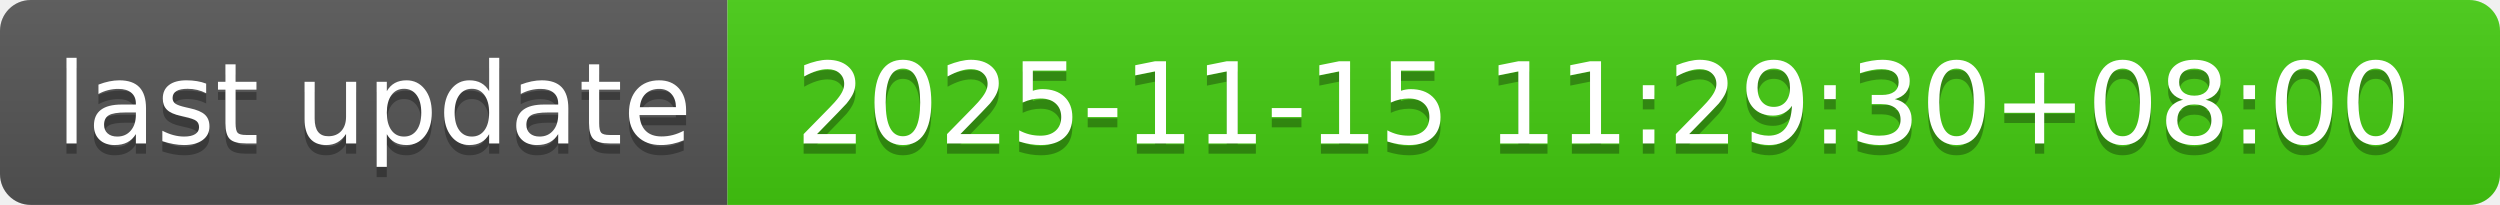
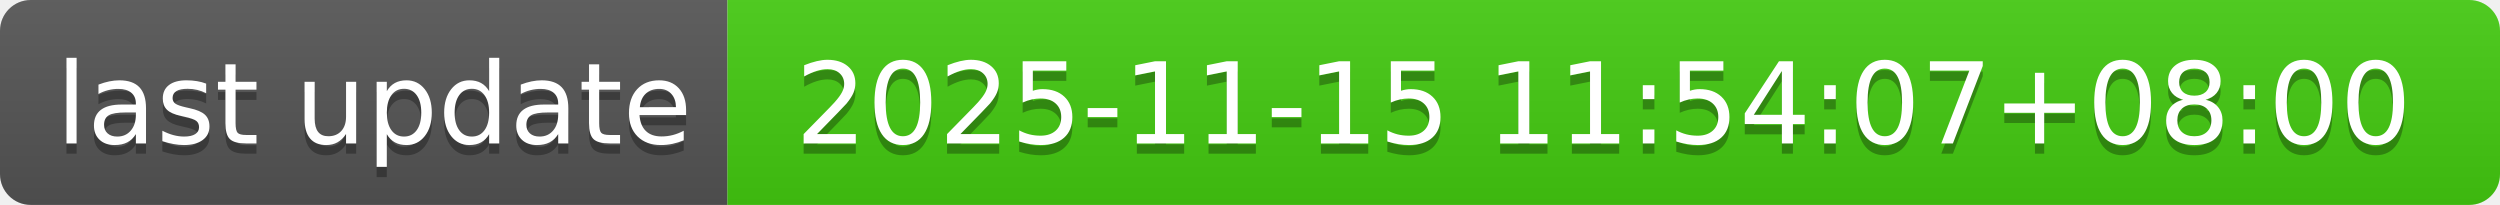
- <svg xmlns="http://www.w3.org/2000/svg" width="244" height="20" role="img" aria-label="last update: 2025-11-15 11:29:30+08:00">
+ <svg xmlns="http://www.w3.org/2000/svg" width="244" height="20" role="img" aria-label="last update: 2025-11-15 11:54:07+08:00">
  <linearGradient id="s" x2="0" y2="100%">
    <stop offset="0" stop-color="#bbb" stop-opacity=".1" />
    <stop offset="1" stop-opacity=".1" />
  </linearGradient>
  <clipPath id="r">
    <rect width="244" height="20" rx="3" fill="#fff" />
  </clipPath>
  <g clip-path="url(#r)">
    <rect width="71" height="20" fill="#555" />
    <rect x="71" width="173" height="20" fill="#4c1" />
    <rect width="244" height="20" fill="url(#s)" />
  </g>
  <g fill="#fff" text-anchor="middle" font-family="Verdana,Geneva,DejaVu Sans,sans-serif" text-rendering="geometricPrecision" font-size="110">
    <text aria-hidden="true" x="365" y="150" fill="#010101" fill-opacity=".3" transform="scale(.1)" textLength="610">last update</text>
    <text x="365" y="140" transform="scale(.1)" fill="#fff" textLength="610">last update</text>
-     <text aria-hidden="true" x="1565" y="150" fill="#010101" fill-opacity=".3" transform="scale(.1)" textLength="1630">2025-11-15 11:29:30+08:00</text>
-     <text x="1565" y="140" transform="scale(.1)" fill="#fff" textLength="1630">2025-11-15 11:29:30+08:00</text>
+     <text aria-hidden="true" x="1565" y="150" fill="#010101" fill-opacity=".3" transform="scale(.1)" textLength="1630">2025-11-15 11:54:07+08:00</text>
+     <text x="1565" y="140" transform="scale(.1)" fill="#fff" textLength="1630">2025-11-15 11:54:07+08:00</text>
  </g>
</svg>
